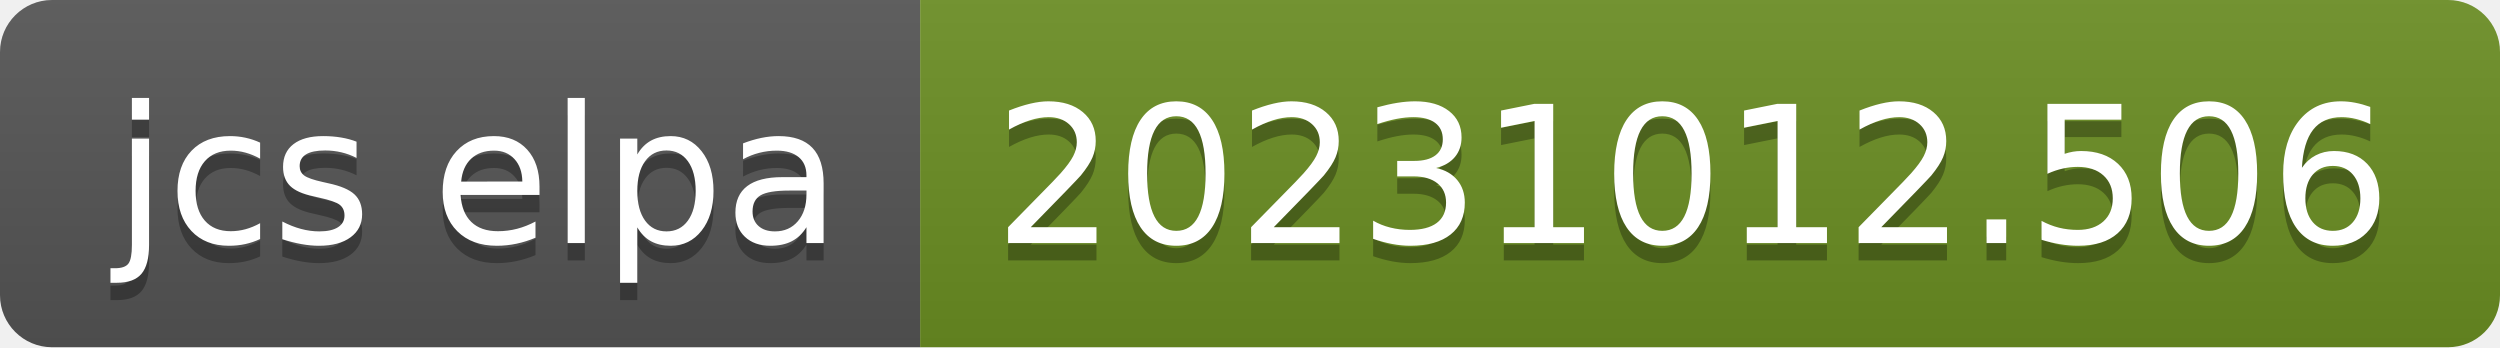
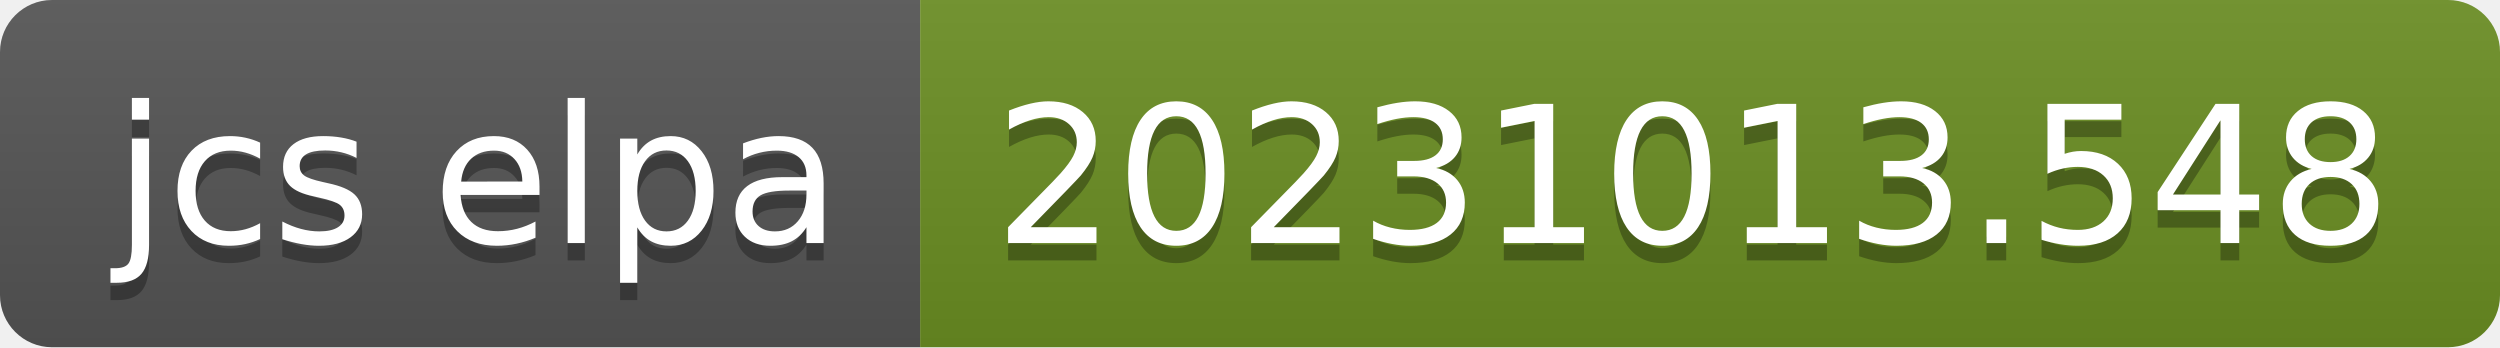
- <svg xmlns="http://www.w3.org/2000/svg" width="144" height="20" role="img" aria-label="jcs elpa: 20231012.506">
+ <svg xmlns="http://www.w3.org/2000/svg" width="144" height="20" role="img" aria-label="jcs elpa: 20231013.548">
  <linearGradient id="s" x2="0" y2="100%">
    <stop offset="0" stop-color="#bbb" stop-opacity=".1" />
    <stop offset="1" stop-opacity=".1" />
  </linearGradient>
  <clipPath id="r">
    <rect width="144" height="20" rx="3" fill="#fff" />
  </clipPath>
  <g clip-path="url(#r)">
    <rect width="53" height="20" fill="#555" />
    <rect x="53" width="91" height="20" fill="#6b8e23" />
    <rect width="144" height="20" fill="url(#s)" />
  </g>
  <g fill="#fff" text-anchor="middle" font-family="Verdana,Geneva,DejaVu Sans,sans-serif" text-rendering="geometricPrecision" font-size="110">
    <text aria-hidden="true" x="275" y="150" fill="#010101" fill-opacity=".3" transform="scale(.1)" textLength="430">jcs elpa</text>
    <text x="275" y="140" transform="scale(.1)" fill="#fff" textLength="430">jcs elpa</text>
-     <text aria-hidden="true" x="975" y="150" fill="#010101" fill-opacity=".3" transform="scale(.1)" textLength="810">20231012.506</text>
-     <text x="975" y="140" transform="scale(.1)" fill="#fff" textLength="810">20231012.506</text>
+     <text aria-hidden="true" x="975" y="150" fill="#010101" fill-opacity=".3" transform="scale(.1)" textLength="810">20231013.548</text>
+     <text x="975" y="140" transform="scale(.1)" fill="#fff" textLength="810">20231013.548</text>
  </g>
</svg>
